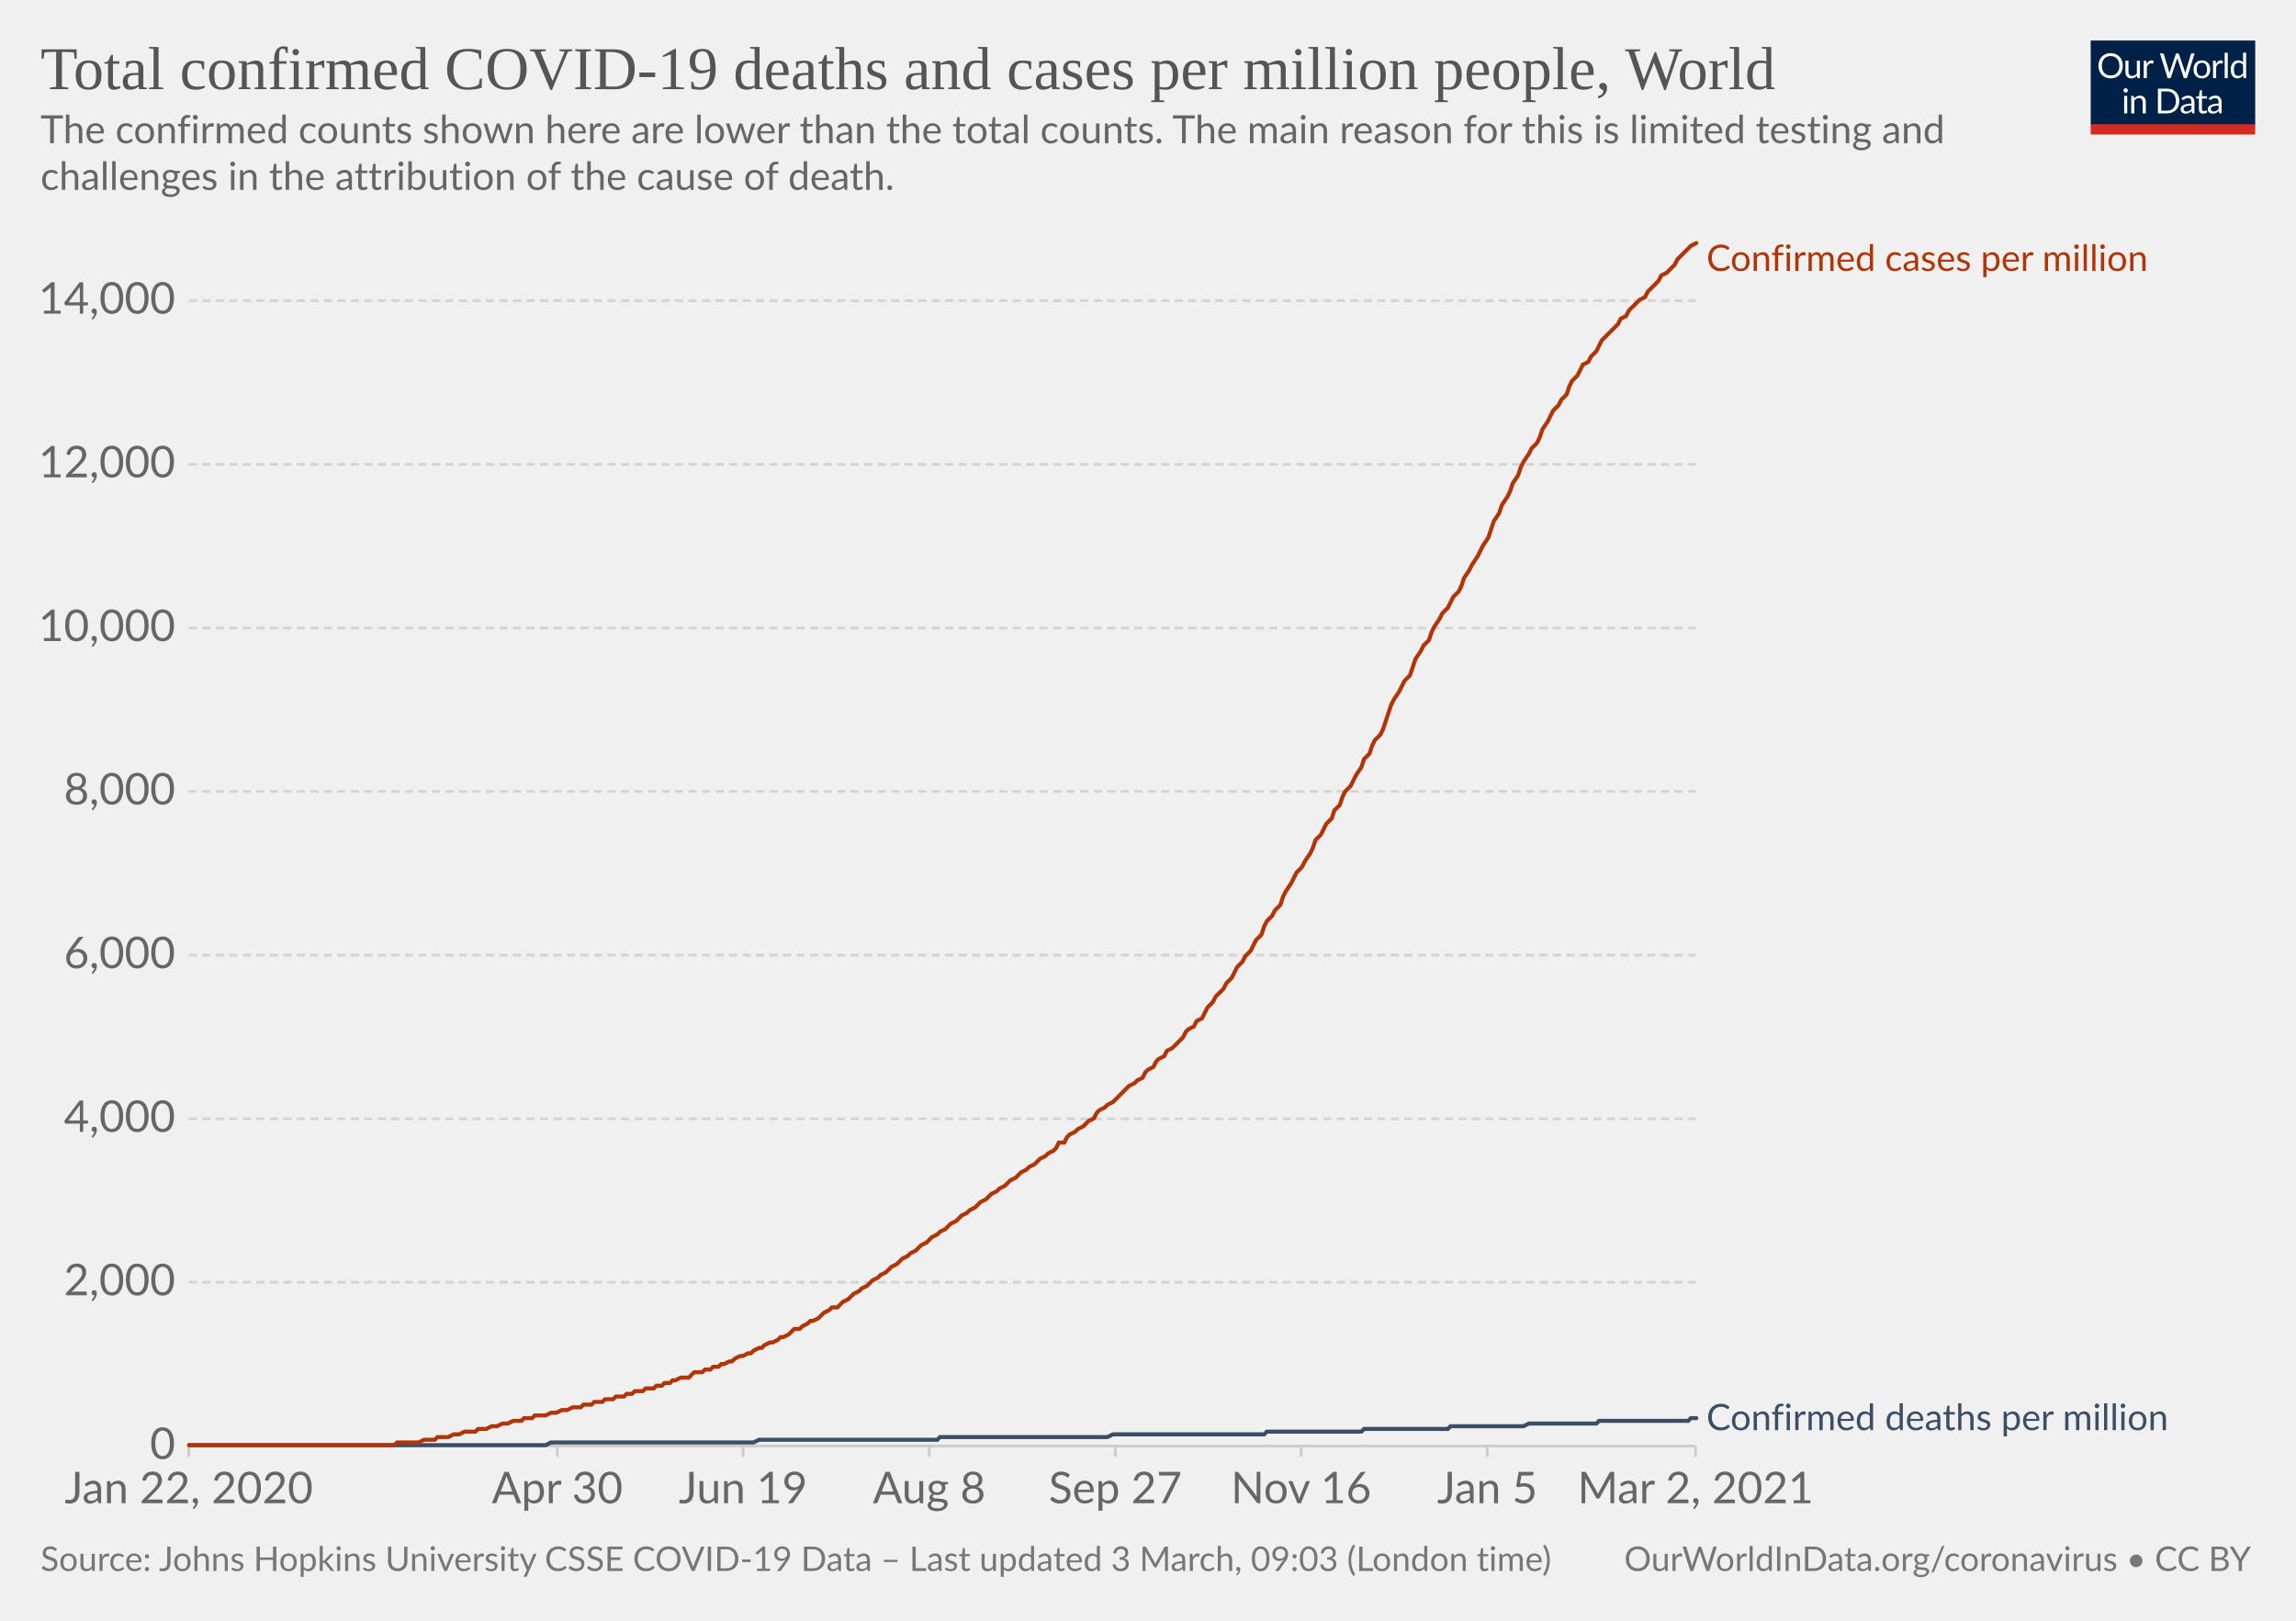
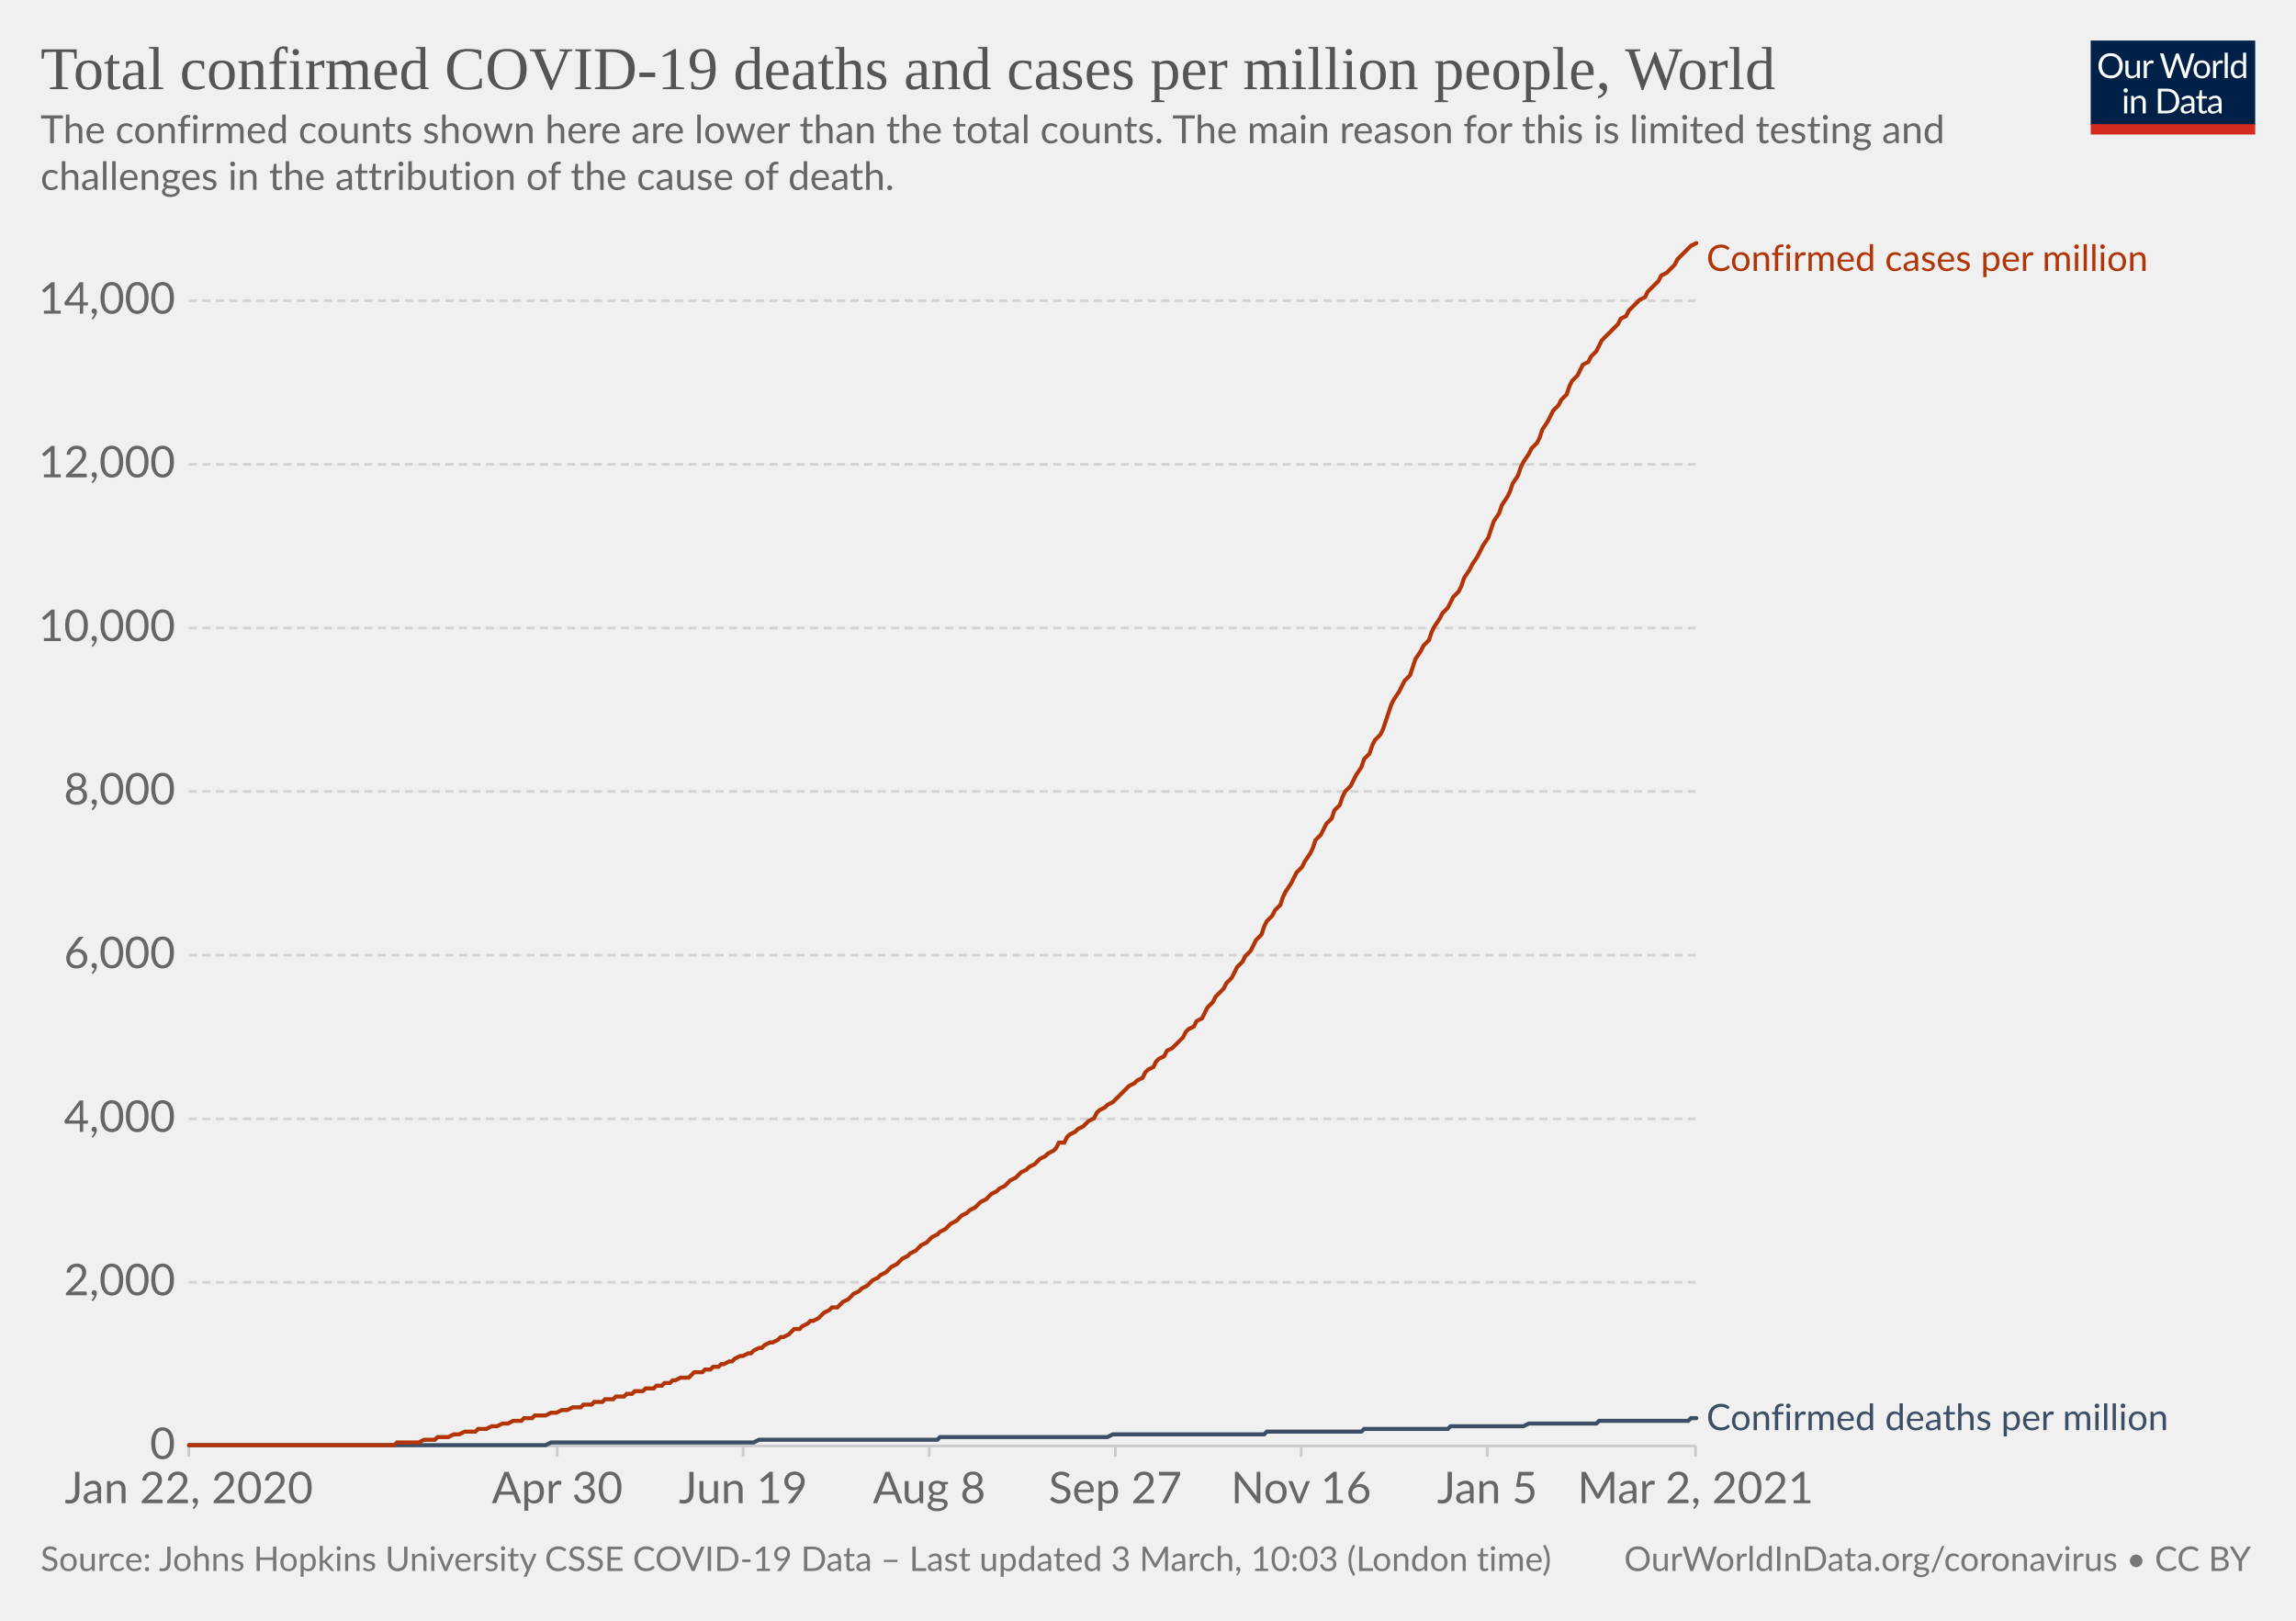
<svg xmlns="http://www.w3.org/2000/svg" version="1.1" style="background-color:#fff;-webkit-font-smoothing:antialiased" width="850" height="600" viewBox="0 0 850 600" font-family="Lato,'Helvetica Neue',Helvetica,Arial,sans-serif" font-size="18" text-rendering="optimizeLegibility">
  <g class="HeaderView">
    <g transform="matrix(.29 0 0 .29 774 15)">
      <svg width="210" height="120" viewBox="0 0 210 120" fill="none">
        <g clip-path="url(#clip0)">
          <path d="M0 0h210v107.89H0V0z" fill="#002147" />
          <path d="M40.98 32.25c0 2.36-.38 4.53-1.12 6.51a14.26 14.26 0 01-8.1 8.4c-1.9.78-4.02 1.17-6.34 1.17a16.6 16.6 0 01-6.33-1.17 14.31 14.31 0 01-8.08-8.4 18.29 18.29 0 01-1.12-6.51c0-2.36.38-4.53 1.12-6.5.75-1.97 1.8-3.67 3.17-5.1a14.32 14.32 0 014.9-3.34c1.92-.8 4.03-1.19 6.34-1.19 2.32 0 4.43.4 6.34 1.19 1.92.8 3.56 1.9 4.93 3.34a14.87 14.87 0 013.17 5.1 18.1 18.1 0 011.12 6.5zm-4.38 0c0-1.94-.26-3.68-.8-5.22a10.91 10.91 0 00-2.24-3.89 9.68 9.68 0 00-3.52-2.46 11.95 11.95 0 00-4.62-.86c-1.68 0-3.21.28-4.6.86a9.88 9.88 0 00-3.54 2.46 10.91 10.91 0 00-2.24 3.9c-.53 1.53-.8 3.27-.8 5.2 0 1.94.27 3.68.8 5.22a11.17 11.17 0 002.24 3.9 10.01 10.01 0 003.55 2.44c1.38.56 2.9.83 4.6.83s3.24-.27 4.61-.83a9.8 9.8 0 003.52-2.44 11.17 11.17 0 002.25-3.9c.53-1.54.8-3.28.8-5.21zm26.22-6.54V48H60.5c-.56 0-.9-.27-1.05-.81l-.31-2.4a12.45 12.45 0 01-3.26 2.6c-1.2.64-2.58.96-4.13.96-1.22 0-2.3-.2-3.24-.6a6.52 6.52 0 01-2.33-1.7 7.37 7.37 0 01-1.43-2.67c-.3-1.04-.46-2.2-.46-3.45V25.7h3.91v14.22c0 1.68.38 2.99 1.15 3.91.77.93 1.96 1.39 3.54 1.39 1.16 0 2.24-.27 3.23-.82a10.42 10.42 0 002.8-2.28V25.7h3.91zm8.61 4.47a9.94 9.94 0 012.6-3.56 5.64 5.64 0 013.76-1.3c.47 0 .92.05 1.34.15.44.1.83.27 1.17.49l-.3 2.92c-.09.37-.3.55-.66.55-.2 0-.5-.04-.9-.13a6.21 6.21 0 00-3.24.18 4.23 4.23 0 00-1.47.92c-.42.4-.81.9-1.17 1.5-.33.58-.64 1.26-.92 2.02V48H67.7V25.71h2.25c.42 0 .72.08.88.25.16.16.27.44.33.83l.26 3.39zm61.16-13.7L122.75 48h-3.82l-7.99-24.05a21.95 21.95 0 01-.42-1.58 38.36 38.36 0 01-.44 1.58L102.05 48h-3.83L88.4 16.47h3.54c.38 0 .7.1.95.29.26.2.43.43.5.73l6.52 21.9.28 1.28.29 1.46.3-1.46.38-1.27 7.41-21.91c.1-.25.26-.48.51-.69.27-.22.58-.33.95-.33h1.23c.38 0 .69.1.92.29a1.77 1.77 0 01.53.73l7.4 21.9a28.4 28.4 0 01.68 2.62 29.52 29.52 0 01.52-2.61l6.54-21.91a1.31 1.31 0 01.48-.7c.27-.21.58-.32.95-.32h3.32zm9.35 8.88c1.63 0 3.1.27 4.4.82a9.43 9.43 0 015.46 5.94c.5 1.4.74 2.98.74 4.73 0 1.76-.25 3.34-.74 4.75a9.43 9.43 0 01-5.46 5.92c-1.3.52-2.77.79-4.4.79-1.64 0-3.12-.27-4.44-.8a9.42 9.42 0 01-3.35-2.3c-.92-1-1.63-2.2-2.13-3.61-.49-1.41-.73-3-.73-4.75s.24-3.33.73-4.73c.5-1.43 1.2-2.64 2.13-3.63a9.4 9.4 0 013.35-2.31c1.32-.55 2.8-.82 4.44-.82zm0 19.89c2.2 0 3.84-.73 4.93-2.2 1.08-1.48 1.63-3.54 1.63-6.18 0-2.66-.55-4.72-1.63-6.2-1.09-1.49-2.73-2.23-4.93-2.23-1.12 0-2.09.2-2.93.57a5.71 5.71 0 00-2.06 1.65 7.5 7.5 0 00-1.24 2.67c-.26 1.04-.4 2.22-.4 3.54 0 2.64.55 4.7 1.64 6.18 1.1 1.47 2.76 2.2 4.99 2.2zm17.97-15.07a9.94 9.94 0 012.6-3.56 5.64 5.64 0 013.76-1.3c.47 0 .91.05 1.34.15.44.1.83.27 1.16.49l-.28 2.92c-.09.37-.31.55-.66.55-.2 0-.5-.04-.9-.13a6.2 6.2 0 00-3.24.18 4.23 4.23 0 00-1.47.92c-.43.4-.82.9-1.17 1.5a13.1 13.1 0 00-.92 2.02V48h-3.94V25.71h2.24c.43 0 .72.08.88.25.17.16.28.44.33.83l.27 3.39zm15.04-14.59V48h-3.92V15.6h3.92zm19.55 15.43a6.22 6.22 0 00-2.38-2.05 6.7 6.7 0 00-2.86-.6c-2.07 0-3.66.75-4.77 2.23-1.12 1.48-1.68 3.6-1.68 6.33 0 1.46.13 2.7.38 3.74a7.29 7.29 0 001.1 2.56 4.35 4.35 0 001.78 1.45c.7.3 1.5.46 2.4.46 1.29 0 2.41-.3 3.36-.88a9.6 9.6 0 002.67-2.49V31.02zm3.91-15.43V48h-2.33c-.56 0-.9-.27-1.06-.81l-.35-2.71a12.13 12.13 0 01-3.25 2.77 8.28 8.28 0 01-4.23 1.06 7.31 7.31 0 01-6.14-2.9c-.73-.96-1.3-2.15-1.69-3.57a18.35 18.35 0 01.07-9.48 11.29 11.29 0 011.89-3.7 8.7 8.7 0 017.06-3.34 7.96 7.96 0 016.12 2.62V15.59h3.91zM46.61 70.71V93H42.7V70.71h3.91zm.84-7c0 .39-.08.75-.24 1.09a2.81 2.81 0 01-1.52 1.47 2.67 2.67 0 01-2.16 0 2.9 2.9 0 01-1.45-1.47 2.67 2.67 0 010-2.16c.15-.35.35-.65.6-.9.25-.27.53-.47.85-.62a2.67 2.67 0 012.16 0c.35.15.65.35.9.62.27.25.47.55.62.9.16.34.24.7.24 1.08zm7.97 10.24c.49-.54 1-1.04 1.54-1.48a9.85 9.85 0 013.66-1.84 8.96 8.96 0 015.43.35c.94.4 1.72.97 2.33 1.71a7.36 7.36 0 011.43 2.67c.32 1.04.49 2.19.49 3.45V93h-3.94V78.81c0-1.69-.4-3-1.17-3.92-.76-.93-1.93-1.4-3.5-1.4a6.6 6.6 0 00-3.25.83c-1 .56-1.92 1.31-2.77 2.27V93h-3.94V70.71h2.35c.56 0 .9.28 1.04.82l.3 2.42zm57.7 3.3c0 2.36-.37 4.5-1.11 6.44a14.3 14.3 0 01-3.17 4.98 14.1 14.1 0 01-4.93 3.2c-1.9.76-4.02 1.13-6.33 1.13H85.8V61.47h11.77c2.31 0 4.42.39 6.33 1.15a13.8 13.8 0 018.1 8.18 17.75 17.75 0 011.12 6.45zm-4.37 0c0-1.94-.26-3.67-.8-5.2a10.94 10.94 0 00-2.23-3.87 9.57 9.57 0 00-3.53-2.42 12.23 12.23 0 00-4.61-.83h-7.5v24.62h7.5c1.7 0 3.24-.28 4.61-.84a9.7 9.7 0 003.53-2.4 10.94 10.94 0 002.24-3.87c.53-1.53.8-3.26.8-5.2zm19.8 5.72c-1.8.06-3.34.2-4.62.44-1.26.22-2.3.51-3.1.88-.8.36-1.37.8-1.74 1.3-.35.5-.53 1.05-.53 1.67 0 .58.1 1.1.3 1.52a3 3 0 00.76 1.05c.34.27.73.46 1.17.6a6.13 6.13 0 001.45.17 7.28 7.28 0 003.5-.81 11.95 11.95 0 002.82-2.2v-4.62zm-12.65-9.11a12.73 12.73 0 013.98-2.66c1.43-.59 3-.88 4.73-.88 1.25 0 2.36.2 3.33.61a6.81 6.81 0 013.94 4.38c.33 1.04.5 2.19.5 3.43V93h-1.74a1.8 1.8 0 01-.88-.18c-.2-.13-.36-.38-.48-.74l-.44-2.12-1.72 1.46a9.48 9.48 0 01-3.74 1.7c-.69.15-1.46.23-2.3.23-.87 0-1.69-.12-2.45-.35a5.34 5.34 0 01-3.34-2.93 6.64 6.64 0 01-.49-2.64c0-.88.25-1.72.73-2.53a6.33 6.33 0 012.35-2.17c1.09-.63 2.5-1.15 4.25-1.54 1.75-.41 3.89-.65 6.42-.7v-1.75c0-1.73-.37-3.03-1.12-3.91-.75-.9-1.84-1.34-3.28-1.34-.97 0-1.78.12-2.44.37-.64.23-1.2.5-1.7.81l-1.23.82c-.33.23-.67.35-1 .35-.27 0-.5-.07-.69-.2a2.1 2.1 0 01-.48-.53l-.7-1.25zm27.67 19.5c-1.76 0-3.12-.5-4.07-1.48-.94-.98-1.41-2.4-1.41-4.25V74h-2.68a.9.9 0 01-.6-.2c-.16-.14-.24-.36-.24-.66v-1.56l3.65-.46.9-6.89a.9.9 0 01.29-.52.88.88 0 01.62-.22H142v7.67h6.44V74H142v13.38c0 .94.22 1.63.68 2.09.45.45 1.04.68 1.76.68a3.21 3.21 0 001.85-.53l.55-.35c.16-.12.3-.18.41-.18.2 0 .4.13.55.38l1.15 1.87a7.45 7.45 0 01-2.44 1.5 8.53 8.53 0 01-2.95.52zm19.68-10.4c-1.8.07-3.34.21-4.62.45-1.26.22-2.3.51-3.1.88-.8.36-1.37.8-1.74 1.3-.35.5-.53 1.05-.53 1.67 0 .58.1 1.1.3 1.52a2.9 2.9 0 00.76 1.05c.34.27.73.46 1.17.6a6.13 6.13 0 001.45.17 7.3 7.3 0 003.5-.81 12.04 12.04 0 002.82-2.2v-4.62zm-12.65-9.1a12.72 12.72 0 013.99-2.66c1.42-.59 3-.88 4.72-.88 1.25 0 2.36.2 3.33.61a6.81 6.81 0 013.94 4.38c.33 1.04.5 2.19.5 3.43V93h-1.74a1.8 1.8 0 01-.88-.18c-.2-.13-.36-.38-.48-.74l-.44-2.12-1.72 1.46a9.48 9.48 0 01-3.74 1.7c-.69.15-1.46.23-2.3.23-.87 0-1.69-.12-2.45-.35a5.33 5.33 0 01-3.34-2.93 6.62 6.62 0 01-.49-2.64c0-.88.25-1.72.73-2.53a6.33 6.33 0 012.35-2.17c1.09-.63 2.5-1.15 4.25-1.54a31.2 31.2 0 016.42-.7v-1.75c0-1.73-.37-3.03-1.12-3.91-.75-.9-1.84-1.34-3.28-1.34-.97 0-1.78.12-2.44.37-.64.23-1.2.5-1.7.81l-1.22.82c-.34.23-.68.35-1.02.35-.26 0-.49-.07-.68-.2a1.88 1.88 0 01-.48-.53l-.7-1.25zM40.98 32.25c0 2.36-.38 4.53-1.12 6.51a14.26 14.26 0 01-8.1 8.4c-1.9.78-4.02 1.17-6.34 1.17a16.6 16.6 0 01-6.33-1.17 14.31 14.31 0 01-8.08-8.4 18.29 18.29 0 01-1.12-6.51c0-2.36.38-4.53 1.12-6.5.75-1.97 1.8-3.67 3.17-5.1a14.32 14.32 0 014.9-3.34c1.92-.8 4.03-1.19 6.34-1.19 2.32 0 4.43.4 6.34 1.19 1.92.8 3.56 1.9 4.93 3.34a14.87 14.87 0 013.17 5.1 18.1 18.1 0 011.12 6.5zm-4.38 0c0-1.94-.26-3.68-.8-5.22a10.91 10.91 0 00-2.24-3.89 9.68 9.68 0 00-3.52-2.46 11.95 11.95 0 00-4.62-.86c-1.68 0-3.21.28-4.6.86a9.88 9.88 0 00-3.54 2.46 10.91 10.91 0 00-2.24 3.9c-.53 1.53-.8 3.27-.8 5.2 0 1.94.27 3.68.8 5.22a11.17 11.17 0 002.24 3.9 10.01 10.01 0 003.55 2.44c1.38.56 2.9.83 4.6.83s3.24-.27 4.61-.83a9.8 9.8 0 003.52-2.44 11.17 11.17 0 002.25-3.9c.53-1.54.8-3.28.8-5.21zm26.22-6.54V48H60.5c-.56 0-.9-.27-1.05-.81l-.31-2.4a12.45 12.45 0 01-3.26 2.6c-1.2.64-2.58.96-4.13.96-1.22 0-2.3-.2-3.24-.6a6.52 6.52 0 01-2.33-1.7 7.37 7.37 0 01-1.43-2.67c-.3-1.04-.46-2.2-.46-3.45V25.7h3.91v14.22c0 1.68.38 2.99 1.15 3.91.77.93 1.96 1.39 3.54 1.39 1.16 0 2.24-.27 3.23-.82a10.42 10.42 0 002.8-2.28V25.7h3.91zm8.61 4.47a9.94 9.94 0 012.6-3.56 5.64 5.64 0 013.76-1.3c.47 0 .92.05 1.34.15.44.1.83.27 1.17.49l-.3 2.92c-.09.37-.3.55-.66.55-.2 0-.5-.04-.9-.13a6.21 6.21 0 00-3.24.18 4.23 4.23 0 00-1.47.92c-.42.4-.81.9-1.17 1.5-.33.58-.64 1.26-.92 2.02V48H67.7V25.71h2.25c.42 0 .72.08.88.25.16.16.27.44.33.83l.26 3.39zm61.16-13.7L122.75 48h-3.82l-7.99-24.05a21.95 21.95 0 01-.42-1.58 38.36 38.36 0 01-.44 1.58L102.05 48h-3.83L88.4 16.47h3.54c.38 0 .7.1.95.29.26.2.43.43.5.73l6.52 21.9.28 1.28.29 1.46.3-1.46.38-1.27 7.41-21.91c.1-.25.26-.48.51-.69.27-.22.58-.33.95-.33h1.23c.38 0 .69.1.92.29a1.77 1.77 0 01.53.73l7.4 21.9a28.4 28.4 0 01.68 2.62 29.52 29.52 0 01.52-2.61l6.54-21.91a1.31 1.31 0 01.48-.7c.27-.21.58-.32.95-.32h3.32zm9.35 8.88c1.63 0 3.1.27 4.4.82a9.43 9.43 0 015.46 5.94c.5 1.4.74 2.98.74 4.73 0 1.76-.25 3.34-.74 4.75a9.43 9.43 0 01-5.46 5.92c-1.3.52-2.77.79-4.4.79-1.64 0-3.12-.27-4.44-.8a9.42 9.42 0 01-3.35-2.3c-.92-1-1.63-2.2-2.13-3.61-.49-1.41-.73-3-.73-4.75s.24-3.33.73-4.73c.5-1.43 1.2-2.64 2.13-3.63a9.4 9.4 0 013.35-2.31c1.32-.55 2.8-.82 4.44-.82zm0 19.89c2.2 0 3.84-.73 4.93-2.2 1.08-1.48 1.63-3.54 1.63-6.18 0-2.66-.55-4.72-1.63-6.2-1.09-1.49-2.73-2.23-4.93-2.23-1.12 0-2.09.2-2.93.57a5.71 5.71 0 00-2.06 1.65 7.5 7.5 0 00-1.24 2.67c-.26 1.04-.4 2.22-.4 3.54 0 2.64.55 4.7 1.64 6.18 1.1 1.47 2.76 2.2 4.99 2.2zm17.97-15.07a9.94 9.94 0 012.6-3.56 5.64 5.64 0 013.76-1.3c.47 0 .91.05 1.34.15.44.1.83.27 1.16.49l-.28 2.92c-.09.37-.31.55-.66.55-.2 0-.5-.04-.9-.13a6.2 6.2 0 00-3.24.18 4.23 4.23 0 00-1.47.92c-.43.4-.82.9-1.17 1.5a13.1 13.1 0 00-.92 2.02V48h-3.94V25.71h2.24c.43 0 .72.08.88.25.17.16.28.44.33.83l.27 3.39zm15.04-14.59V48h-3.92V15.6h3.92zm19.55 15.43a6.22 6.22 0 00-2.38-2.05 6.7 6.7 0 00-2.86-.6c-2.07 0-3.66.75-4.77 2.23-1.12 1.48-1.68 3.6-1.68 6.33 0 1.46.13 2.7.38 3.74a7.29 7.29 0 001.1 2.56 4.35 4.35 0 001.78 1.45c.7.3 1.5.46 2.4.46 1.29 0 2.41-.3 3.36-.88a9.6 9.6 0 002.67-2.49V31.02zm3.91-15.43V48h-2.33c-.56 0-.9-.27-1.06-.81l-.35-2.71a12.13 12.13 0 01-3.25 2.77 8.28 8.28 0 01-4.23 1.06 7.31 7.31 0 01-6.14-2.9c-.73-.96-1.3-2.15-1.69-3.57a18.35 18.35 0 01.07-9.48 11.29 11.29 0 011.89-3.7 8.7 8.7 0 017.06-3.34 7.96 7.96 0 016.12 2.62V15.59h3.91zM46.61 70.71V93H42.7V70.71h3.91zm.84-7c0 .39-.08.75-.24 1.09a2.81 2.81 0 01-1.52 1.47 2.67 2.67 0 01-2.16 0 2.9 2.9 0 01-1.45-1.47 2.67 2.67 0 010-2.16c.15-.35.35-.65.6-.9.25-.27.53-.47.85-.62a2.67 2.67 0 012.16 0c.35.15.65.35.9.62.27.25.47.55.62.9.16.34.24.7.24 1.08zm7.97 10.24c.49-.54 1-1.04 1.54-1.48a9.85 9.85 0 013.66-1.84 8.96 8.96 0 015.43.35c.94.4 1.72.97 2.33 1.71a7.36 7.36 0 011.43 2.67c.32 1.04.49 2.19.49 3.45V93h-3.94V78.81c0-1.69-.4-3-1.17-3.92-.76-.93-1.93-1.4-3.5-1.4a6.6 6.6 0 00-3.25.83c-1 .56-1.92 1.31-2.77 2.27V93h-3.94V70.71h2.35c.56 0 .9.28 1.04.82l.3 2.42zm57.7 3.3c0 2.36-.37 4.5-1.11 6.44a14.3 14.3 0 01-3.17 4.98 14.1 14.1 0 01-4.93 3.2c-1.9.76-4.02 1.13-6.33 1.13H85.8V61.47h11.77c2.31 0 4.42.39 6.33 1.15a13.8 13.8 0 018.1 8.18 17.75 17.75 0 011.12 6.45zm-4.37 0c0-1.94-.26-3.67-.8-5.2a10.94 10.94 0 00-2.23-3.87 9.57 9.57 0 00-3.53-2.42 12.23 12.23 0 00-4.61-.83h-7.5v24.62h7.5c1.7 0 3.24-.28 4.61-.84a9.7 9.7 0 003.53-2.4 10.94 10.94 0 002.24-3.87c.53-1.53.8-3.26.8-5.2zm19.8 5.72c-1.8.06-3.34.2-4.62.44-1.26.22-2.3.51-3.1.88-.8.36-1.37.8-1.74 1.3-.35.5-.53 1.05-.53 1.67 0 .58.1 1.1.3 1.52a3 3 0 00.76 1.05c.34.27.73.46 1.17.6a6.13 6.13 0 001.45.17 7.28 7.28 0 003.5-.81 11.95 11.95 0 002.82-2.2v-4.62zm-12.65-9.11a12.73 12.73 0 013.98-2.66c1.43-.59 3-.88 4.73-.88 1.25 0 2.36.2 3.33.61a6.81 6.81 0 013.94 4.38c.33 1.04.5 2.19.5 3.43V93h-1.74a1.8 1.8 0 01-.88-.18c-.2-.13-.36-.38-.48-.74l-.44-2.12-1.72 1.46a9.48 9.48 0 01-3.74 1.7c-.69.15-1.46.23-2.3.23-.87 0-1.69-.12-2.45-.35a5.34 5.34 0 01-3.34-2.93 6.64 6.64 0 01-.49-2.64c0-.88.25-1.72.73-2.53a6.33 6.33 0 012.35-2.17c1.09-.63 2.5-1.15 4.25-1.54 1.75-.41 3.89-.65 6.42-.7v-1.75c0-1.73-.37-3.03-1.12-3.91-.75-.9-1.84-1.34-3.28-1.34-.97 0-1.78.12-2.44.37-.64.23-1.2.5-1.7.81l-1.23.82c-.33.23-.67.35-1 .35-.27 0-.5-.07-.69-.2a2.1 2.1 0 01-.48-.53l-.7-1.25zm27.67 19.5c-1.76 0-3.12-.5-4.07-1.48-.94-.98-1.41-2.4-1.41-4.25V74h-2.68a.9.9 0 01-.6-.2c-.16-.14-.24-.36-.24-.66v-1.56l3.65-.46.9-6.89a.9.9 0 01.29-.52.88.88 0 01.62-.22H142v7.67h6.44V74H142v13.38c0 .94.22 1.63.68 2.09.45.45 1.04.68 1.76.68a3.21 3.21 0 001.85-.53l.55-.35c.16-.12.3-.18.41-.18.2 0 .4.13.55.38l1.15 1.87a7.45 7.45 0 01-2.44 1.5 8.53 8.53 0 01-2.95.52zm19.68-10.4c-1.8.07-3.34.21-4.62.45-1.26.22-2.3.51-3.1.88-.8.36-1.37.8-1.74 1.3-.35.5-.53 1.05-.53 1.67 0 .58.1 1.1.3 1.52a2.9 2.9 0 00.76 1.05c.34.27.73.46 1.17.6a6.13 6.13 0 001.45.17 7.3 7.3 0 003.5-.81 12.04 12.04 0 002.82-2.2v-4.62zm-12.65-9.1a12.72 12.72 0 013.99-2.66c1.42-.59 3-.88 4.72-.88 1.25 0 2.36.2 3.33.61a6.81 6.81 0 013.94 4.38c.33 1.04.5 2.19.5 3.43V93h-1.74a1.8 1.8 0 01-.88-.18c-.2-.13-.36-.38-.48-.74l-.44-2.12-1.72 1.46a9.48 9.48 0 01-3.74 1.7c-.69.15-1.46.23-2.3.23-.87 0-1.69-.12-2.45-.35a5.33 5.33 0 01-3.34-2.93 6.62 6.62 0 01-.49-2.64c0-.88.25-1.72.73-2.53a6.33 6.33 0 012.35-2.17c1.09-.63 2.5-1.15 4.25-1.54a31.2 31.2 0 016.42-.7v-1.75c0-1.73-.37-3.03-1.12-3.91-.75-.9-1.84-1.34-3.28-1.34-.97 0-1.78.12-2.44.37-.64.23-1.2.5-1.7.81l-1.22.82c-.34.23-.68.35-1.02.35-.26 0-.49-.07-.68-.2a1.88 1.88 0 01-.48-.53l-.7-1.25zM40.98 32.25c0 2.36-.38 4.53-1.12 6.51a14.26 14.26 0 01-8.1 8.4c-1.9.78-4.02 1.17-6.34 1.17a16.6 16.6 0 01-6.33-1.17 14.31 14.31 0 01-8.08-8.4 18.29 18.29 0 01-1.12-6.51c0-2.36.38-4.53 1.12-6.5.75-1.97 1.8-3.67 3.17-5.1a14.32 14.32 0 014.9-3.34c1.92-.8 4.03-1.19 6.34-1.19 2.32 0 4.43.4 6.34 1.19 1.92.8 3.56 1.9 4.93 3.34a14.87 14.87 0 013.17 5.1 18.1 18.1 0 011.12 6.5zm-4.38 0c0-1.94-.26-3.68-.8-5.22a10.91 10.91 0 00-2.24-3.89 9.68 9.68 0 00-3.52-2.46 11.95 11.95 0 00-4.62-.86c-1.68 0-3.21.28-4.6.86a9.88 9.88 0 00-3.54 2.46 10.91 10.91 0 00-2.24 3.9c-.53 1.53-.8 3.27-.8 5.2 0 1.94.27 3.68.8 5.22a11.17 11.17 0 002.24 3.9 10.01 10.01 0 003.55 2.44c1.38.56 2.9.83 4.6.83s3.24-.27 4.61-.83a9.8 9.8 0 003.52-2.44 11.17 11.17 0 002.25-3.9c.53-1.54.8-3.28.8-5.21zm26.22-6.54V48H60.5c-.56 0-.9-.27-1.05-.81l-.31-2.4a12.45 12.45 0 01-3.26 2.6c-1.2.64-2.58.96-4.13.96-1.22 0-2.3-.2-3.24-.6a6.52 6.52 0 01-2.33-1.7 7.37 7.37 0 01-1.43-2.67c-.3-1.04-.46-2.2-.46-3.45V25.7h3.91v14.22c0 1.68.38 2.99 1.15 3.91.77.93 1.96 1.39 3.54 1.39 1.16 0 2.24-.27 3.23-.82a10.42 10.42 0 002.8-2.28V25.7h3.91zm8.61 4.47a9.94 9.94 0 012.6-3.56 5.64 5.64 0 013.76-1.3c.47 0 .92.05 1.34.15.44.1.83.27 1.17.49l-.3 2.92c-.09.37-.3.55-.66.55-.2 0-.5-.04-.9-.13a6.21 6.21 0 00-3.24.18 4.23 4.23 0 00-1.47.92c-.42.4-.81.9-1.17 1.5-.33.58-.64 1.26-.92 2.02V48H67.7V25.71h2.25c.42 0 .72.08.88.25.16.16.27.44.33.83l.26 3.39zm61.16-13.7L122.75 48h-3.82l-7.99-24.05a21.95 21.95 0 01-.42-1.58 38.36 38.36 0 01-.44 1.58L102.05 48h-3.83L88.4 16.47h3.54c.38 0 .7.1.95.29.26.2.43.43.5.73l6.52 21.9.28 1.28.29 1.46.3-1.46.38-1.27 7.41-21.91c.1-.25.26-.48.51-.69.27-.22.58-.33.95-.33h1.23c.38 0 .69.1.92.29a1.77 1.77 0 01.53.73l7.4 21.9a28.4 28.4 0 01.68 2.62 29.52 29.52 0 01.52-2.61l6.54-21.91a1.31 1.31 0 01.48-.7c.27-.21.58-.32.95-.32h3.32zm9.35 8.88c1.63 0 3.1.27 4.4.82a9.43 9.43 0 015.46 5.94c.5 1.4.74 2.98.74 4.73 0 1.76-.25 3.34-.74 4.75a9.43 9.43 0 01-5.46 5.92c-1.3.52-2.77.79-4.4.79-1.64 0-3.12-.27-4.44-.8a9.42 9.42 0 01-3.35-2.3c-.92-1-1.63-2.2-2.13-3.61-.49-1.41-.73-3-.73-4.75s.24-3.33.73-4.73c.5-1.43 1.2-2.64 2.13-3.63a9.4 9.4 0 013.35-2.31c1.32-.55 2.8-.82 4.44-.82zm0 19.89c2.2 0 3.84-.73 4.93-2.2 1.08-1.48 1.63-3.54 1.63-6.18 0-2.66-.55-4.72-1.63-6.2-1.09-1.49-2.73-2.23-4.93-2.23-1.12 0-2.09.2-2.93.57a5.71 5.71 0 00-2.06 1.65 7.5 7.5 0 00-1.24 2.67c-.26 1.04-.4 2.22-.4 3.54 0 2.64.55 4.7 1.64 6.18 1.1 1.47 2.76 2.2 4.99 2.2zm17.97-15.07a9.94 9.94 0 012.6-3.56 5.64 5.64 0 013.76-1.3c.47 0 .91.05 1.34.15.44.1.83.27 1.16.49l-.28 2.92c-.09.37-.31.55-.66.55-.2 0-.5-.04-.9-.13a6.2 6.2 0 00-3.24.18 4.23 4.23 0 00-1.47.92c-.43.4-.82.9-1.17 1.5a13.1 13.1 0 00-.92 2.02V48h-3.94V25.71h2.24c.43 0 .72.08.88.25.17.16.28.44.33.83l.27 3.39zm15.04-14.59V48h-3.92V15.6h3.92zm19.55 15.43a6.22 6.22 0 00-2.38-2.05 6.7 6.7 0 00-2.86-.6c-2.07 0-3.66.75-4.77 2.23-1.12 1.48-1.68 3.6-1.68 6.33 0 1.46.13 2.7.38 3.74a7.29 7.29 0 001.1 2.56 4.35 4.35 0 001.78 1.45c.7.3 1.5.46 2.4.46 1.29 0 2.41-.3 3.36-.88a9.6 9.6 0 002.67-2.49V31.02zm3.91-15.43V48h-2.33c-.56 0-.9-.27-1.06-.81l-.35-2.71a12.13 12.13 0 01-3.25 2.77 8.28 8.28 0 01-4.23 1.06 7.31 7.31 0 01-6.14-2.9c-.73-.96-1.3-2.15-1.69-3.57a18.35 18.35 0 01.07-9.48 11.29 11.29 0 011.89-3.7 8.7 8.7 0 017.06-3.34 7.96 7.96 0 016.12 2.62V15.59h3.91zM46.61 70.71V93H42.7V70.71h3.91zm.84-7c0 .39-.08.75-.24 1.09a2.81 2.81 0 01-1.52 1.47 2.67 2.67 0 01-2.16 0 2.9 2.9 0 01-1.45-1.47 2.67 2.67 0 010-2.16c.15-.35.35-.65.6-.9.25-.27.53-.47.85-.62a2.67 2.67 0 012.16 0c.35.15.65.35.9.62.27.25.47.55.62.9.16.34.24.7.24 1.08zm7.97 10.24c.49-.54 1-1.04 1.54-1.48a9.85 9.85 0 013.66-1.84 8.96 8.96 0 015.43.35c.94.4 1.72.97 2.33 1.71a7.36 7.36 0 011.43 2.67c.32 1.04.49 2.19.49 3.45V93h-3.94V78.81c0-1.69-.4-3-1.17-3.92-.76-.93-1.93-1.4-3.5-1.4a6.6 6.6 0 00-3.25.83c-1 .56-1.92 1.31-2.77 2.27V93h-3.94V70.71h2.35c.56 0 .9.28 1.04.82l.3 2.42zm57.7 3.3c0 2.36-.37 4.5-1.11 6.44a14.3 14.3 0 01-3.17 4.98 14.1 14.1 0 01-4.93 3.2c-1.9.76-4.02 1.13-6.33 1.13H85.8V61.47h11.77c2.31 0 4.42.39 6.33 1.15a13.8 13.8 0 018.1 8.18 17.75 17.75 0 011.12 6.45zm-4.37 0c0-1.94-.26-3.67-.8-5.2a10.94 10.94 0 00-2.23-3.87 9.57 9.57 0 00-3.53-2.42 12.23 12.23 0 00-4.61-.83h-7.5v24.62h7.5c1.7 0 3.24-.28 4.61-.84a9.7 9.7 0 003.53-2.4 10.94 10.94 0 002.24-3.87c.53-1.53.8-3.26.8-5.2zm19.8 5.72c-1.8.06-3.34.2-4.62.44-1.26.22-2.3.51-3.1.88-.8.36-1.37.8-1.74 1.3-.35.5-.53 1.05-.53 1.67 0 .58.1 1.1.3 1.52a3 3 0 00.76 1.05c.34.27.73.46 1.17.6a6.13 6.13 0 001.45.17 7.28 7.28 0 003.5-.81 11.95 11.95 0 002.82-2.2v-4.62zm-12.65-9.11a12.73 12.73 0 013.98-2.66c1.43-.59 3-.88 4.73-.88 1.25 0 2.36.2 3.33.61a6.81 6.81 0 013.94 4.38c.33 1.04.5 2.19.5 3.43V93h-1.74a1.8 1.8 0 01-.88-.18c-.2-.13-.36-.38-.48-.74l-.44-2.12-1.72 1.46a9.48 9.48 0 01-3.74 1.7c-.69.15-1.46.23-2.3.23-.87 0-1.69-.12-2.45-.35a5.34 5.34 0 01-3.34-2.93 6.64 6.64 0 01-.49-2.64c0-.88.25-1.72.73-2.53a6.33 6.33 0 012.35-2.17c1.09-.63 2.5-1.15 4.25-1.54 1.75-.41 3.89-.65 6.42-.7v-1.75c0-1.73-.37-3.03-1.12-3.91-.75-.9-1.84-1.34-3.28-1.34-.97 0-1.78.12-2.44.37-.64.23-1.2.5-1.7.81l-1.23.82c-.33.23-.67.35-1 .35-.27 0-.5-.07-.69-.2a2.1 2.1 0 01-.48-.53l-.7-1.25zm27.67 19.5c-1.76 0-3.12-.5-4.07-1.48-.94-.98-1.41-2.4-1.41-4.25V74h-2.68a.9.9 0 01-.6-.2c-.16-.14-.24-.36-.24-.66v-1.56l3.65-.46.9-6.89a.9.9 0 01.29-.52.88.88 0 01.62-.22H142v7.67h6.44V74H142v13.38c0 .94.22 1.63.68 2.09.45.45 1.04.68 1.76.68a3.21 3.21 0 001.85-.53l.55-.35c.16-.12.3-.18.41-.18.2 0 .4.13.55.38l1.15 1.87a7.45 7.45 0 01-2.44 1.5 8.53 8.53 0 01-2.95.52zm19.68-10.4c-1.8.07-3.34.21-4.62.45-1.26.22-2.3.51-3.1.88-.8.36-1.37.8-1.74 1.3-.35.5-.53 1.05-.53 1.67 0 .58.1 1.1.3 1.52a2.9 2.9 0 00.76 1.05c.34.27.73.46 1.17.6a6.13 6.13 0 001.45.17 7.3 7.3 0 003.5-.81 12.04 12.04 0 002.82-2.2v-4.62zm-12.65-9.1a12.72 12.72 0 013.99-2.66c1.42-.59 3-.88 4.72-.88 1.25 0 2.36.2 3.33.61a6.81 6.81 0 013.94 4.38c.33 1.04.5 2.19.5 3.43V93h-1.74a1.8 1.8 0 01-.88-.18c-.2-.13-.36-.38-.48-.74l-.44-2.12-1.72 1.46a9.48 9.48 0 01-3.74 1.7c-.69.15-1.46.23-2.3.23-.87 0-1.69-.12-2.45-.35a5.33 5.33 0 01-3.34-2.93 6.62 6.62 0 01-.49-2.64c0-.88.25-1.72.73-2.53a6.33 6.33 0 012.35-2.17c1.09-.63 2.5-1.15 4.25-1.54a31.2 31.2 0 016.42-.7v-1.75c0-1.73-.37-3.03-1.12-3.91-.75-.9-1.84-1.34-3.28-1.34-.97 0-1.78.12-2.44.37-.64.23-1.2.5-1.7.81l-1.22.82c-.34.23-.68.35-1.02.35-.26 0-.49-.07-.68-.2a1.88 1.88 0 01-.48-.53l-.7-1.25z" fill="#fff" />
          <path fill="#D42B21" d="M0 106.79h210V120H0z" />
        </g>
        <defs>
          <clipPath id="clip0">
            <path fill="#fff" d="M0 0h210v120H0z" />
          </clipPath>
        </defs>
      </svg>
    </g>
    <a href="https://ourworldindata.org/grapher/total-covid-cases-deaths-per-million?time=2019-12-31..latest" target="_blank" rel="noopener" font-family="&quot;Playfair Display&quot;,Georgia,&quot;Times New Roman&quot;,serif">
      <text font-size="22.5" x="15" y="33" fill="#555">
        <tspan x="15" y="33">Total confirmed COVID-19 deaths and cases per million people, World</tspan>
      </text>
    </a>
    <text font-size="14.4" x="15" y="53" fill="#666">
      <tspan x="15" y="53.02">The confirmed counts shown here are lower than the total counts. The main reason for this is limited testing and</tspan>
      <tspan x="15" y="70.3">challenges in the attribution of the cause of death.</tspan>
    </text>
  </g>
  <g class="LineChart">
    <defs>
      <clipPath id="a">
        <path d="M59.9 0h830v934h-830z" />
      </clipPath>
    </defs>
    <g class="DualAxisView">
      <g class="HorizontalAxis">
        <path stroke="#ccc" d="M69.9 535.3v4M206.3 535.3v4M275.1 535.3v4M344 535.3v4M412.9 535.3v4M481.7 535.3v4M550.6 535.3v4M627.7 535.3v4" />
        <text x="69.9" y="556.5" fill="#666" text-anchor="middle" font-size="16.2">Jan 22, 2020</text>
        <text x="206.3" y="556.5" fill="#666" text-anchor="middle" font-size="16.2">Apr 30</text>
        <text x="275.1" y="556.5" fill="#666" text-anchor="middle" font-size="16.2">Jun 19</text>
        <text x="344" y="556.5" fill="#666" text-anchor="middle" font-size="16.2">Aug 8</text>
        <text x="412.9" y="556.5" fill="#666" text-anchor="middle" font-size="16.2">Sep 27</text>
        <text x="481.7" y="556.5" fill="#666" text-anchor="middle" font-size="16.2">Nov 16</text>
        <text x="550.6" y="556.5" fill="#666" text-anchor="middle" font-size="16.2">Jan 5</text>
        <text x="627.7" y="556.5" fill="#666" text-anchor="middle" font-size="16.2">Mar 2, 2021</text>
      </g>
      <g class="VerticalAxis" fill="#666" dominant-baseline="middle" text-anchor="end" font-size="16.2">
        <text x="64.9" y="535.3">0</text>
        <text x="64.9" y="474.7">2,000</text>
        <text x="64.9" y="414.2">4,000</text>
        <text x="64.9" y="353.6">6,000</text>
        <text x="64.9" y="293">8,000</text>
        <text x="64.9" y="232.5">10,000</text>
        <text x="64.9" y="171.9">12,000</text>
        <text x="64.9" y="111.3">14,000</text>
      </g>
      <g class="AxisGridLines horizontalLines">
        <path stroke="#ccc" d="M69.9 535.3h557.84" />
        <path stroke="#d3d3d3" stroke-dasharray="3,2" d="M69.9 474.7h557.84M69.9 414.2h557.84M69.9 353.6h557.84M69.9 293h557.84M69.9 232.5h557.84M69.9 171.9h557.84M69.9 111.3h557.84" />
      </g>
    </g>
    <g clip-path="url(#a)">
      <g class="LineLabels" cursor="default">
        <g class="legendMark">
          <text font-size="13.5" x="631.7" y="100.3" fill="#B13507">
            <tspan x="631.74" y="100.3">Confirmed cases per million</tspan>
          </text>
        </g>
        <g class="legendMark">
          <text font-size="13.5" x="631.7" y="529.4" fill="#3C4E66">
            <tspan x="631.74" y="529.45">Confirmed deaths per million</tspan>
          </text>
        </g>
      </g>
      <g class="Lines">
        <g class="key-World_0">
          <path stroke="#3C4E66" stroke-linecap="round" d="M70 535h132l2-1h75l2-1h66l1-1h62l2-1h56l1-1h35l1-1h31l1-1h27l2-1h25l1-1h33l1-1h2" fill="none" stroke-width="1.5" />
        </g>
        <g class="key-World_1">
          <path stroke="#B13507" stroke-linecap="round" d="M70 535h76l1-1h8l2-1h4l1-1h4l2-1h2l2-1h4l1-1h3l2-1h2l2-1h2l2-1h3l1-1h3l1-1h4l2-1h2l2-1h2l2-1h3l1-1h3l1-1h3l1-1h3l1-1h3l1-1h2l1-1h3l1-1h3l1-1h2l1-1h2l1-1h1l2-1h3l1-1 1-1h3l1-1h2l1-1h2l1-1h1l2-1h1l1-1 2-1h1l2-1h1l1-1 2-1h1l1-1 2-1h1l2-1 1-1h1l2-1 1-1 1-1h2l1-1 2-1 1-1h1l2-1 1-1 1-1 2-1 1-1h2l1-1 1-1 2-1 1-1 1-1 2-1 1-1 2-1 1-1 1-1 2-1 1-1 2-1 1-1 1-1 2-1 1-1 1-1 2-1 1-1 2-1 1-1 1-1 2-1 1-1 1-1 2-1 1-1 2-1 1-1 1-1 2-1 1-1 1-1 2-1 1-1 2-1 1-1 1-1 2-1 1-1 1-1 2-1 1-1 2-1 1-1 1-1 2-1 1-1 1-1 2-1 1-1 2-1 1-1 1-1 2-1 1-1 2-1 1-1 1-2h2l1-2 1-1 2-1 1-1 2-1 1-1 1-1 2-1 1-2 1-1 2-1 1-1 2-1 1-1 1-1 2-2 1-1 1-1 2-1 1-1 2-1 1-2 1-1 2-1 1-2 1-1 2-1 1-2 2-1 1-1 1-1 2-2 1-2 1-1 2-1 1-2 2-1 1-2 1-2 2-2 1-2 1-1 2-2 1-2 2-2 1-2 1-2 2-2 1-2 2-2 1-2 1-2 2-2 1-3 1-2 2-2 1-2 2-2 1-3 1-2 2-3 1-2 1-2 2-2 1-2 2-3 1-2 1-3 2-2 1-2 1-2 2-2 1-3 2-2 1-3 1-2 2-2 1-2 1-2 2-3 1-3 2-2 1-3 1-2 2-2 1-2 1-3 2-6 1-2 2-3 1-2 1-2 2-2 1-3 1-3 2-3 1-2 2-2 1-3 1-2 2-3 1-2 2-2 1-2 1-2 2-2 1-2 1-3 2-3 1-2 2-3 1-2 1-2 2-3 1-3 1-3 2-3 1-3 2-3 1-2 1-3 2-3 1-3 1-2 2-3 1-2 2-2 1-2 1-3 2-3 1-2 1-2 2-2 1-2 2-2 1-3 1-2 2-2 1-2 1-2 2-1 1-2 2-2 1-2 1-2 2-2 1-1 1-1 2-2 1-2 2-1 1-2 1-1 2-2 1-1 2-1 1-2 1-1 2-2 1-1 1-2 2-1 1-1 2-2 1-2 1-1 2-2 1-1 1-1 2-1" fill="none" stroke-width="1.5" />
        </g>
      </g>
    </g>
  </g>
  <g class="SourcesFooter" fill="#777">
    <g class="clickable" fill="#777">
      <text font-size="12.6" x="15" y="581.6">
-         <tspan x="15" y="581.58">Source: Johns Hopkins University CSSE COVID-19 Data – Last updated 3 March, 09:03 (London time)</tspan>
+         <tspan x="15" y="581.58">Source: Johns Hopkins University CSSE COVID-19 Data – Last updated 3 March, 10:03 (London time)</tspan>
      </text>
    </g>
    <text font-size="12.6" x="601.3" y="581.6">
      <tspan x="601.27" y="581.58">
        <a target="_blank" href="https://ourworldindata.org/coronavirus" fill="#777">OurWorldInData.org/coronavirus</a> • <a class="cclogo" href="http://creativecommons.org/licenses/by/4.0/deed.en_US" target="_blank" fill="#777">CC BY</a>
      </tspan>
    </text>
  </g>
</svg>
